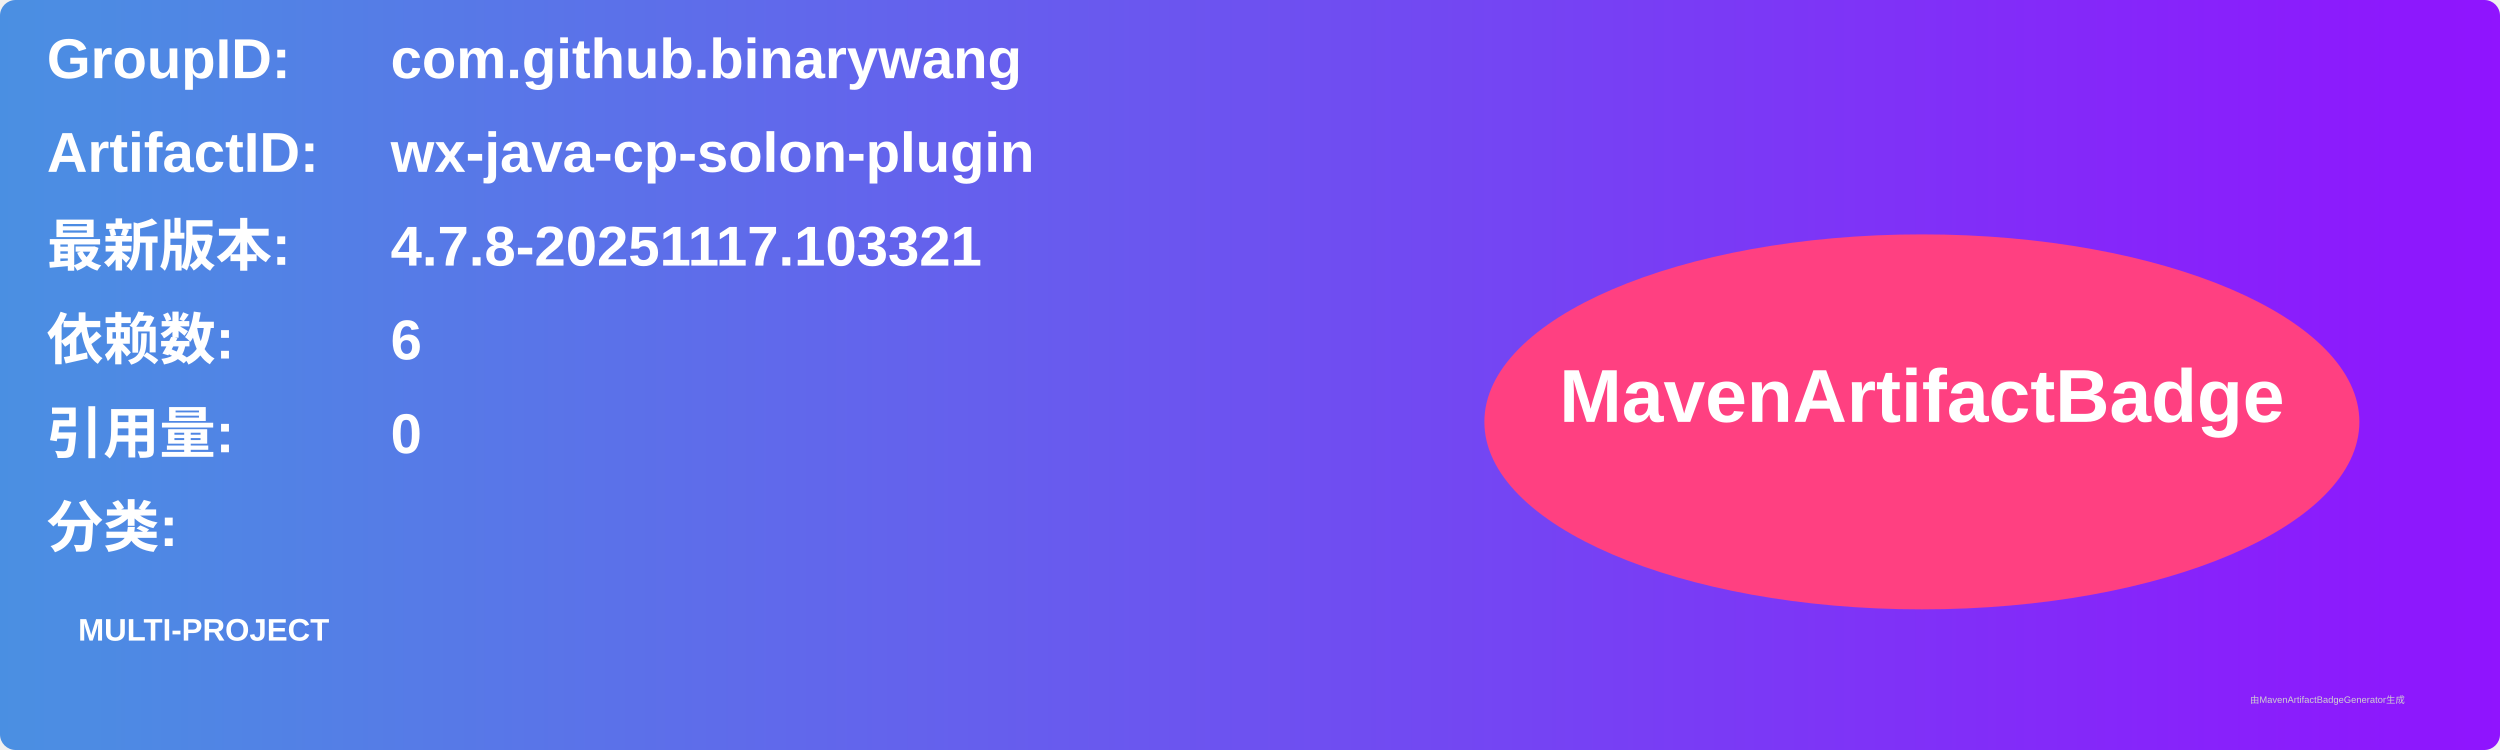
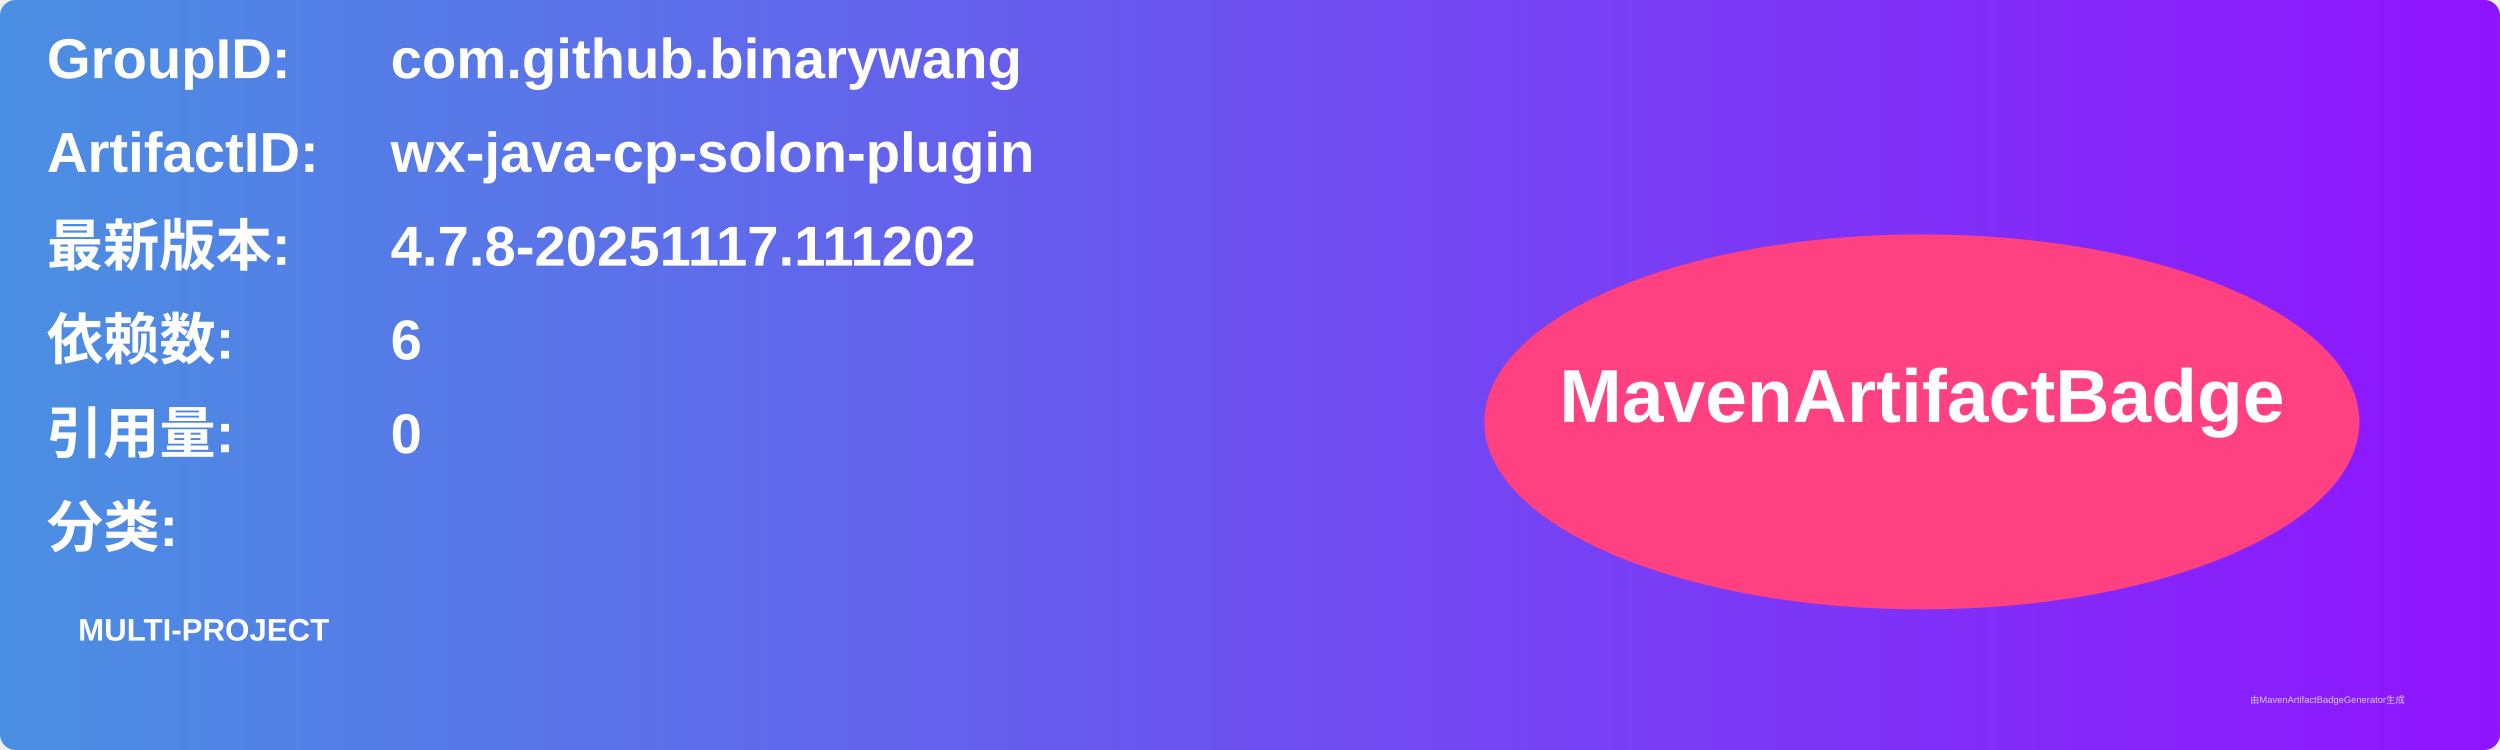
<svg xmlns="http://www.w3.org/2000/svg" width="800" height="240" viewBox="0 0 800 240">
  <linearGradient id="grad" x1="0%" y1="0%" x2="100%" y2="0%">
    <stop offset="0%" stop-color="#4a90e2" />
    <stop offset="100%" stop-color="#9013fe" />
  </linearGradient>
  <rect width="100%" height="100%" rx="5" ry="5" fill="url(#grad)" />
  <g transform="translate(15, 15)">
    <text x="0" y="10" font-family="Arial" font-size="18" fill="white" font-weight="bold" width="260">GroupID:</text>
    <text x="110" y="10" font-family="Arial" font-size="18" fill="white" font-weight="bold" width="460">com.github.binarywang</text>
    <text x="0" y="40" font-family="Arial" font-size="18" fill="white" font-weight="bold" width="260">ArtifactID:</text>
    <text x="110" y="40" font-family="Arial" font-size="18" fill="white" font-weight="bold" width="460">wx-java-cp-solon-plugin</text>
    <text x="0" y="70" font-family="Arial" font-size="18" fill="white" font-weight="bold">最新版本:</text>
    <text x="110" y="70" font-family="Arial" font-size="18" fill="white" font-weight="bold">
-       <tspan font-weight="bold">4.7.8-20251117.103321</tspan>
+       <tspan font-weight="bold">4.7.8-20251117.111202</tspan>
    </text>
    <text x="0" y="100" font-family="Arial" font-size="18" fill="white" font-weight="bold">依赖数: </text>
    <text x="110" y="100" font-family="Arial" font-size="18" fill="white">
      <tspan font-weight="bold">6</tspan>
    </text>
    <text x="0" y="130" font-family="Arial" font-size="18" fill="white" font-weight="bold">引用量: </text>
    <text x="110" y="130" font-family="Arial" font-size="18" fill="white">
      <tspan font-weight="bold">0</tspan>
    </text>
    <text x="0" y="160" font-family="Arial" font-size="18" fill="white" font-weight="bold">分类:</text>
    <text x="10" y="190" font-family="Arial" font-size="10" fill="white">
      <tspan font-weight="bold">MULTI-PROJECT</tspan>
    </text>
    <ellipse cx="600" cy="120" rx="140" ry="60" fill="#ff4081" />
    <text x="600" y="120" text-anchor="middle" font-family="Arial" font-size="24" fill="white" font-weight="bold">MavenArtifactBadge</text>
  </g>
  <text x="720" y="225" font-family="Arial" font-size="3" fill="#d0d0d0">由MavenArtifactBadgeGenerator生成</text>
</svg>
